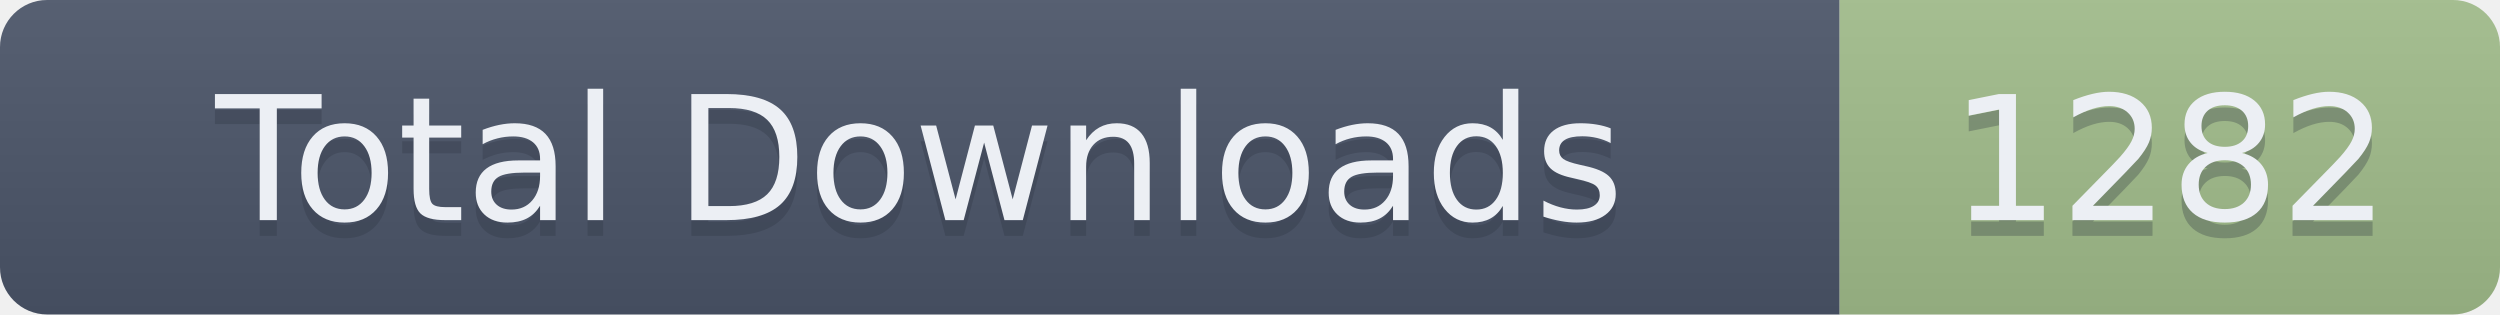
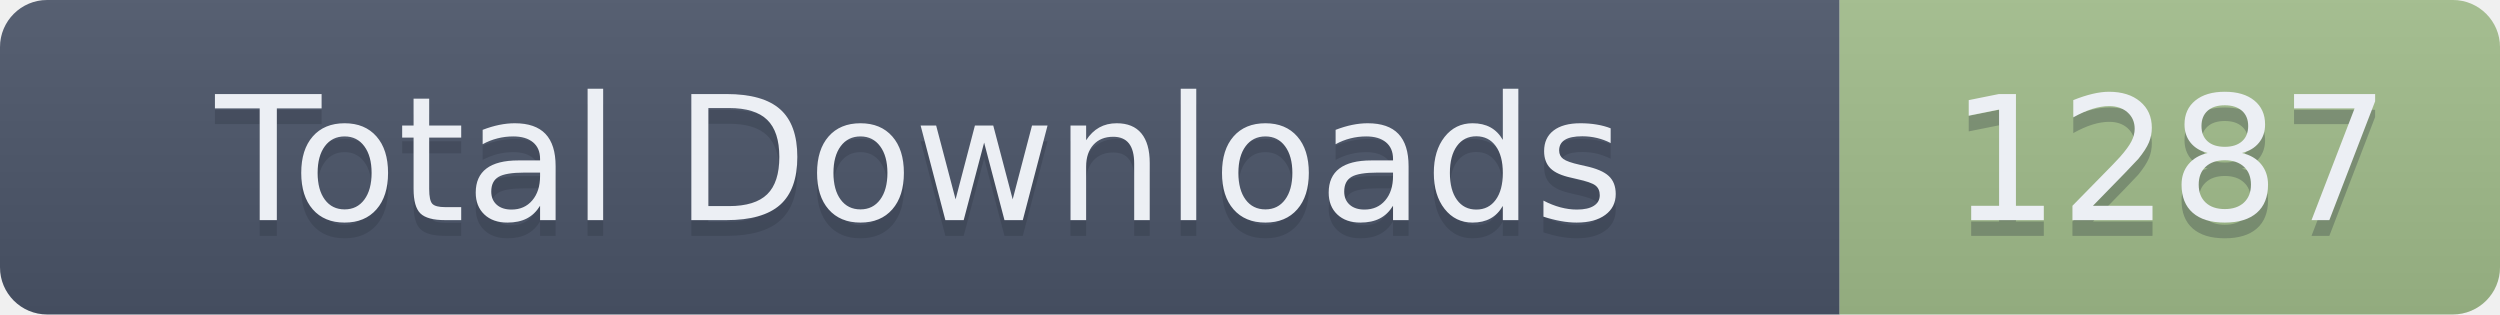
- <svg xmlns="http://www.w3.org/2000/svg" width="159" height="20" role="img" aria-label="Total Downloads: 1282">
+ <svg xmlns="http://www.w3.org/2000/svg" width="159" height="20" role="img" aria-label="Total Downloads: 1287">
  <linearGradient id="s" x2="0" y2="100%">
    <stop offset="0" stop-color="#bbb" stop-opacity=".1" />
    <stop offset="1" stop-opacity=".1" />
  </linearGradient>
  <clipPath id="r">
    <rect width="159" height="20" rx="3" fill="#fff" />
  </clipPath>
  <g clip-path="url(#r)">
    <rect width="117" height="20" fill="#4C566A" />
    <rect x="117" width="42" height="20" fill="#A3BE8C" />
    <rect width="159" height="20" fill="url(#s)" />
  </g>
  <g fill="#ECEFF4" text-anchor="middle" font-family="Verdana,Geneva,DejaVu Sans,sans-serif" text-rendering="geometricPrecision" font-size="110">
    <text aria-hidden="true" x="585" y="150" fill="#2E3440" fill-opacity=".3" transform="scale(.1)" textLength="1070">Total Downloads</text>
    <text x="585" y="140" transform="scale(.1)" textLength="1070">Total Downloads</text>
-     <text aria-hidden="true" x="1380" y="150" fill="#2E3440" fill-opacity=".3" transform="scale(.1)" textLength="320">1282</text>
-     <text x="1380" y="140" transform="scale(.1)" textLength="320">1282</text>
+     <text aria-hidden="true" x="1380" y="150" fill="#2E3440" fill-opacity=".3" transform="scale(.1)" textLength="320">1287</text>
+     <text x="1380" y="140" transform="scale(.1)" textLength="320">1287</text>
  </g>
</svg>
